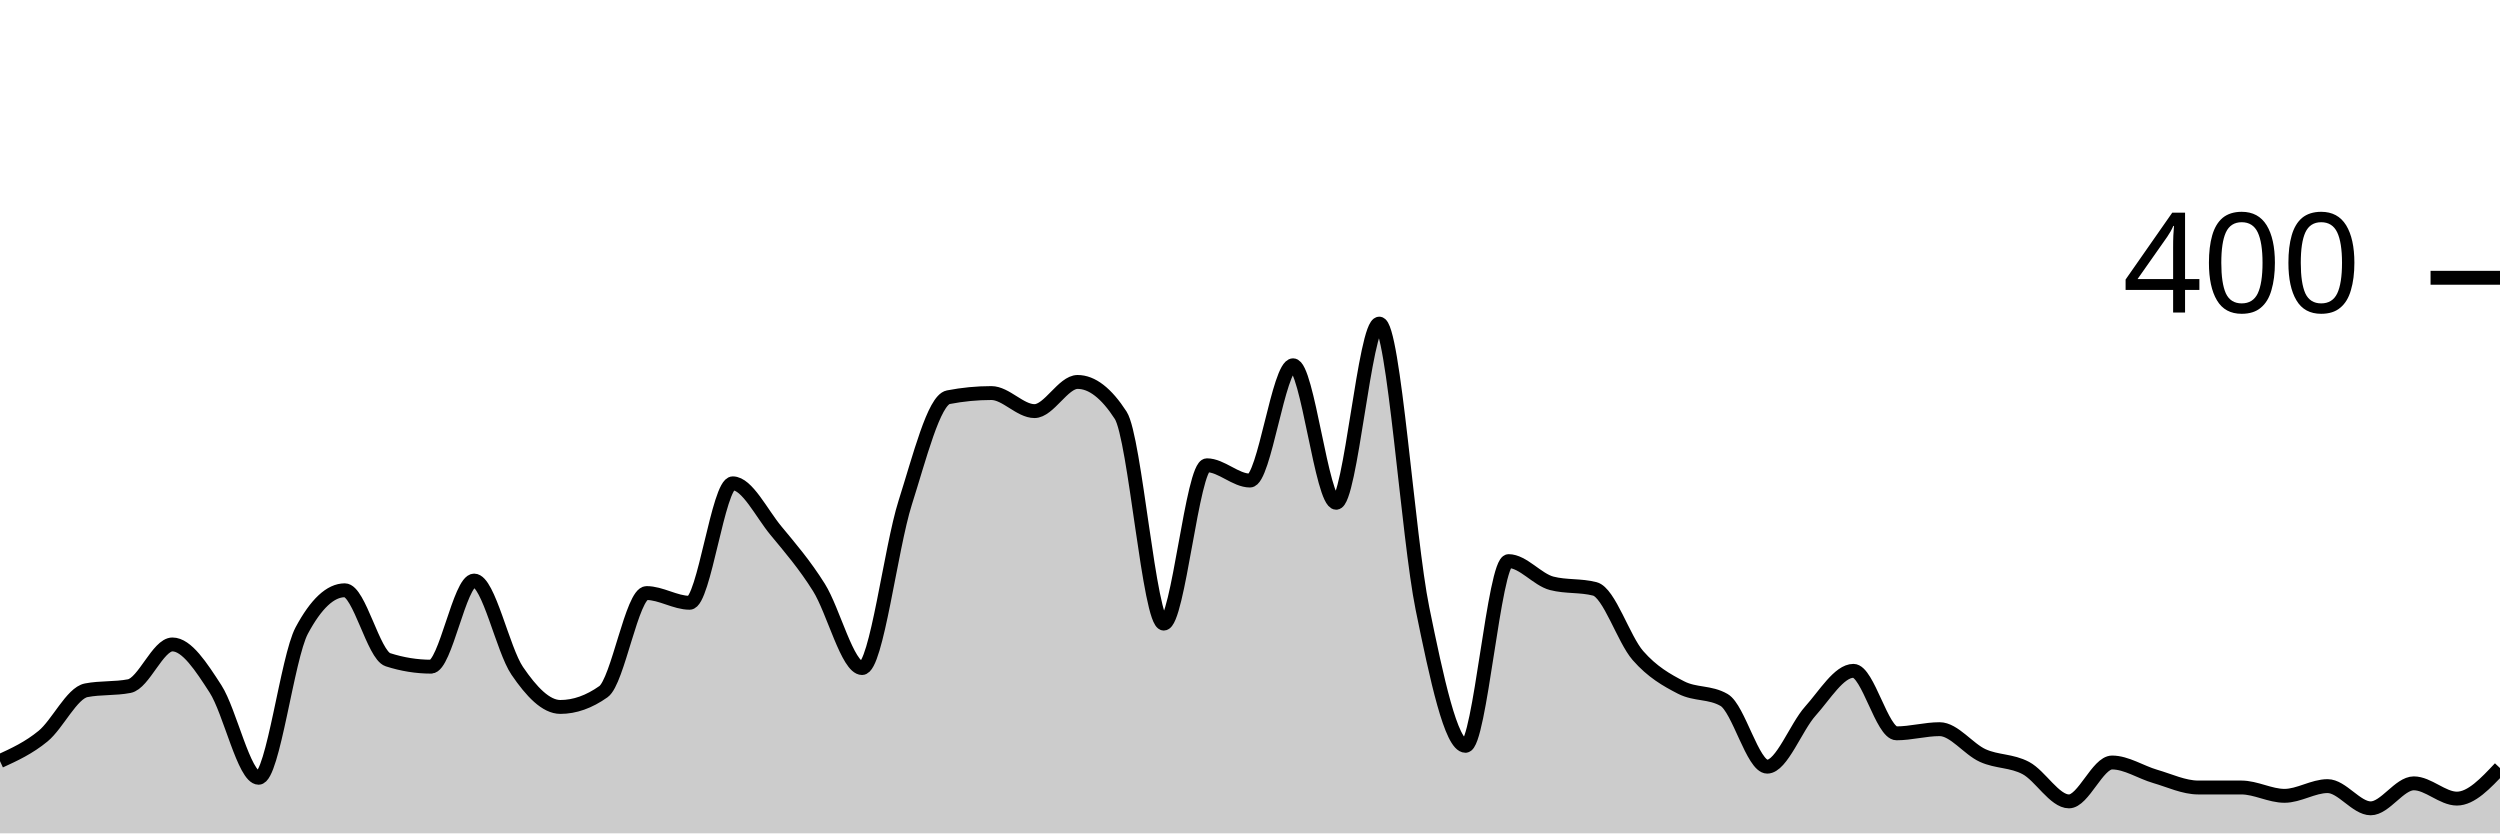
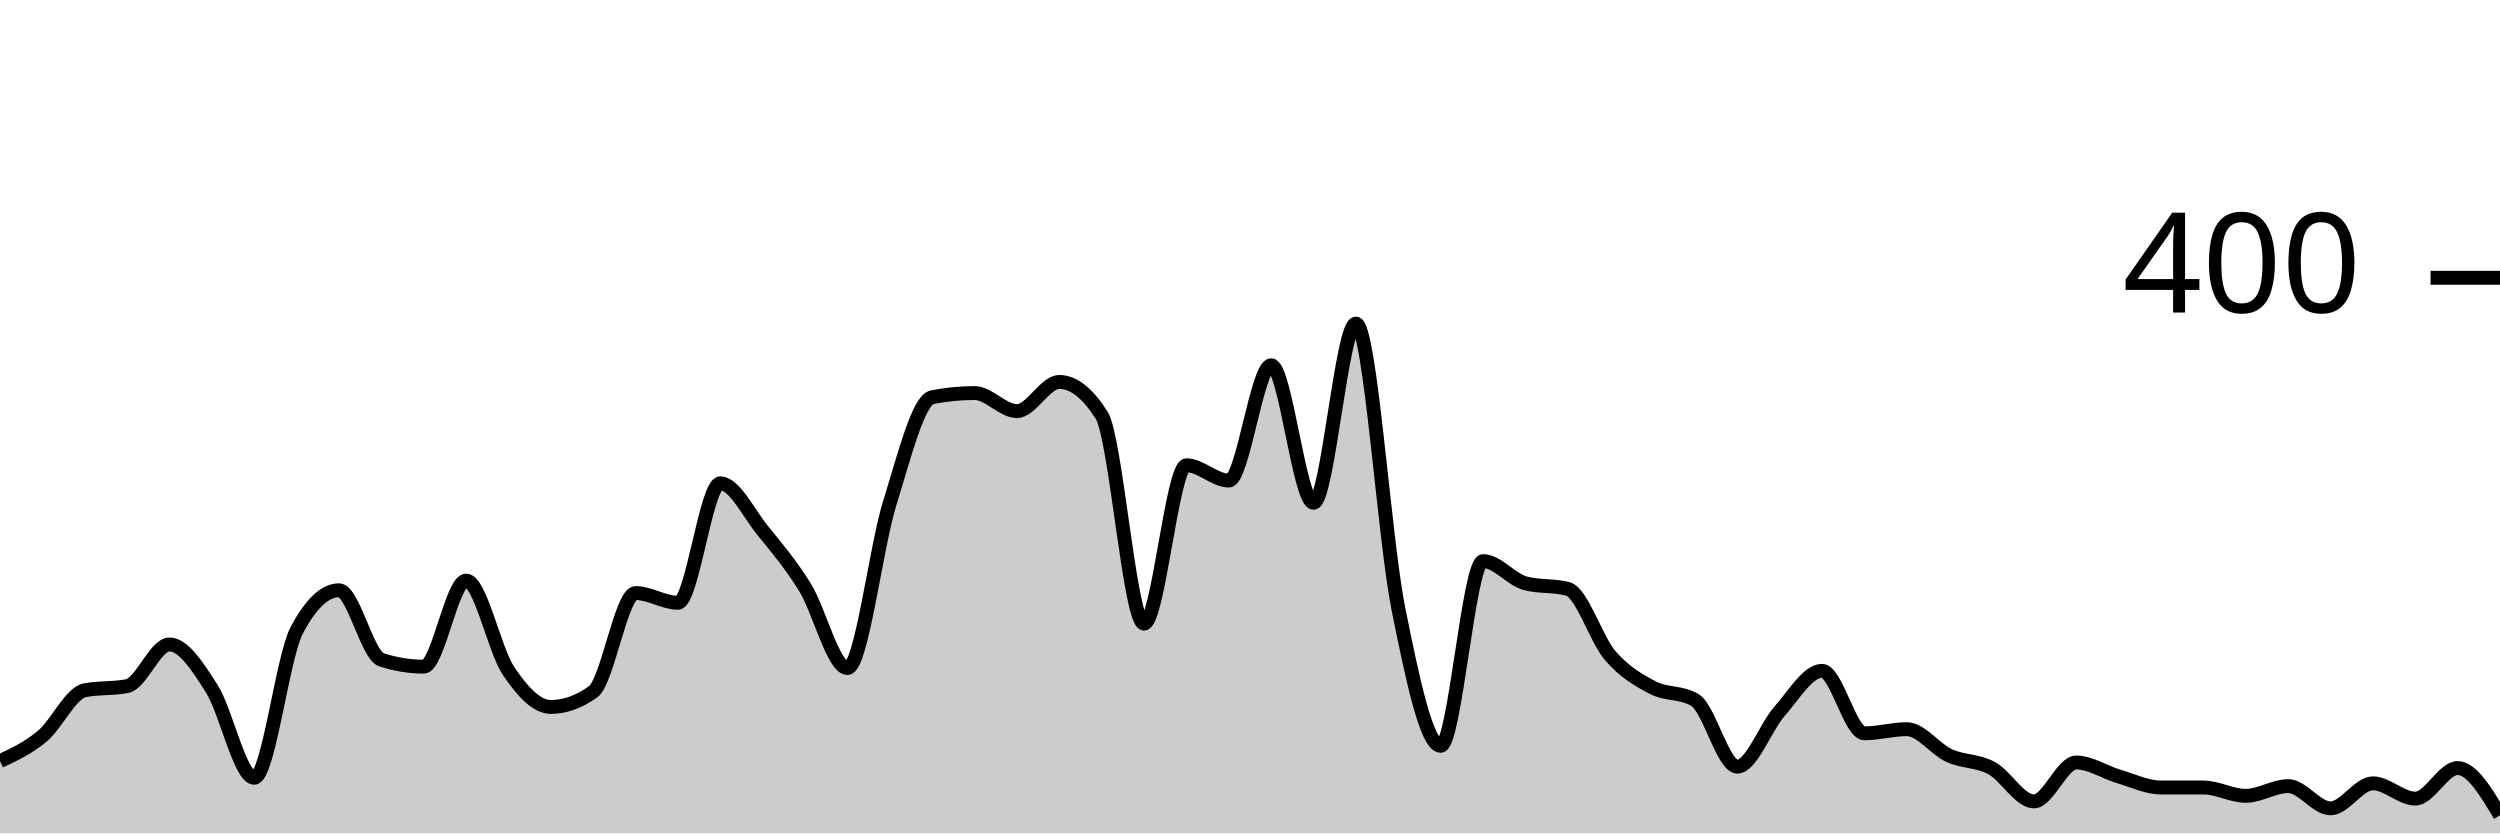
<svg xmlns="http://www.w3.org/2000/svg" viewBox="0 0 180 60">
  <g transform="translate(0,20)">
-     <path class="area" fill="rgba(0, 0, 0, 0.2)" d="M0,34.8C1.034,34.325,2.069,33.85,3.103,33C4.138,32.15,5.172,29.9,6.207,29.7C7.241,29.5,8.276,29.6,9.31,29.4C10.345,29.2,11.379,26.4,12.414,26.4C13.448,26.4,14.483,28,15.517,29.6C16.552,31.2,17.586,36,18.621,36C19.655,36,20.69,27.333,21.724,25.4C22.759,23.467,23.793,22.5,24.828,22.5C25.862,22.5,26.897,27.167,27.931,27.5C28.966,27.833,30,28,31.034,28C32.069,28,33.103,21.8,34.138,21.8C35.172,21.8,36.207,26.783,37.241,28.3C38.276,29.817,39.31,30.9,40.345,30.9C41.379,30.9,42.414,30.533,43.448,29.8C44.483,29.067,45.517,22.7,46.552,22.7C47.586,22.7,48.621,23.4,49.655,23.4C50.69,23.4,51.724,14.8,52.759,14.8C53.793,14.8,54.828,16.95,55.862,18.2C56.897,19.45,57.931,20.65,58.966,22.3C60,23.95,61.034,28.1,62.069,28.1C63.103,28.1,64.138,19.45,65.172,16.2C66.207,12.95,67.241,8.8,68.276,8.6C69.31,8.4,70.345,8.3,71.379,8.3C72.414,8.3,73.448,9.6,74.483,9.6C75.517,9.6,76.552,7.5,77.586,7.5C78.621,7.5,79.655,8.3,80.69,9.9C81.724,11.5,82.759,24.9,83.793,24.9C84.828,24.9,85.862,13.5,86.897,13.5C87.931,13.5,88.966,14.6,90,14.6C91.034,14.6,92.069,6.3,93.103,6.3C94.138,6.3,95.172,16.2,96.207,16.2C97.241,16.2,98.276,3.3,99.31,3.3C100.345,3.3,101.379,18.733,102.414,23.8C103.448,28.867,104.483,33.7,105.517,33.7C106.552,33.7,107.586,20.4,108.621,20.4C109.655,20.4,110.69,21.733,111.724,22C112.759,22.267,113.793,22.133,114.828,22.4C115.862,22.667,116.897,26.017,117.931,27.2C118.966,28.383,120,28.967,121.034,29.5C122.069,30.033,123.103,29.8,124.138,30.4C125.172,31,126.207,35.2,127.241,35.2C128.276,35.2,129.31,32.35,130.345,31.2C131.379,30.05,132.414,28.3,133.448,28.3C134.483,28.3,135.517,32.8,136.552,32.8C137.586,32.8,138.621,32.5,139.655,32.5C140.69,32.5,141.724,33.933,142.759,34.4C143.793,34.867,144.828,34.75,145.862,35.3C146.897,35.85,147.931,37.7,148.966,37.7C150,37.7,151.034,34.9,152.069,34.9C153.103,34.9,154.138,35.6,155.172,35.9C156.207,36.2,157.241,36.7,158.276,36.7C159.31,36.7,160.345,36.7,161.379,36.7C162.414,36.7,163.448,37.3,164.483,37.3C165.517,37.3,166.552,36.6,167.586,36.6C168.621,36.6,169.655,38.2,170.69,38.2C171.724,38.2,172.759,36.4,173.793,36.4C174.828,36.4,175.862,37.5,176.897,37.5C177.931,37.5,178.966,36.4,180,35.3L180,40C178.966,40,177.931,40,176.897,40C175.862,40,174.828,40,173.793,40C172.759,40,171.724,40,170.69,40C169.655,40,168.621,40,167.586,40C166.552,40,165.517,40,164.483,40C163.448,40,162.414,40,161.379,40C160.345,40,159.31,40,158.276,40C157.241,40,156.207,40,155.172,40C154.138,40,153.103,40,152.069,40C151.034,40,150,40,148.966,40C147.931,40,146.897,40,145.862,40C144.828,40,143.793,40,142.759,40C141.724,40,140.69,40,139.655,40C138.621,40,137.586,40,136.552,40C135.517,40,134.483,40,133.448,40C132.414,40,131.379,40,130.345,40C129.31,40,128.276,40,127.241,40C126.207,40,125.172,40,124.138,40C123.103,40,122.069,40,121.034,40C120,40,118.966,40,117.931,40C116.897,40,115.862,40,114.828,40C113.793,40,112.759,40,111.724,40C110.69,40,109.655,40,108.621,40C107.586,40,106.552,40,105.517,40C104.483,40,103.448,40,102.414,40C101.379,40,100.345,40,99.31,40C98.276,40,97.241,40,96.207,40C95.172,40,94.138,40,93.103,40C92.069,40,91.034,40,90,40C88.966,40,87.931,40,86.897,40C85.862,40,84.828,40,83.793,40C82.759,40,81.724,40,80.69,40C79.655,40,78.621,40,77.586,40C76.552,40,75.517,40,74.483,40C73.448,40,72.414,40,71.379,40C70.345,40,69.31,40,68.276,40C67.241,40,66.207,40,65.172,40C64.138,40,63.103,40,62.069,40C61.034,40,60,40,58.966,40C57.931,40,56.897,40,55.862,40C54.828,40,53.793,40,52.759,40C51.724,40,50.69,40,49.655,40C48.621,40,47.586,40,46.552,40C45.517,40,44.483,40,43.448,40C42.414,40,41.379,40,40.345,40C39.31,40,38.276,40,37.241,40C36.207,40,35.172,40,34.138,40C33.103,40,32.069,40,31.034,40C30,40,28.966,40,27.931,40C26.897,40,25.862,40,24.828,40C23.793,40,22.759,40,21.724,40C20.69,40,19.655,40,18.621,40C17.586,40,16.552,40,15.517,40C14.483,40,13.448,40,12.414,40C11.379,40,10.345,40,9.31,40C8.276,40,7.241,40,6.207,40C5.172,40,4.138,40,3.103,40C2.069,40,1.034,40,0,40Z" />
-     <path class="line" stroke="black" fill="none" d="M0,34.8C1.034,34.325,2.069,33.85,3.103,33C4.138,32.15,5.172,29.9,6.207,29.7C7.241,29.5,8.276,29.6,9.31,29.4C10.345,29.2,11.379,26.4,12.414,26.4C13.448,26.4,14.483,28,15.517,29.6C16.552,31.2,17.586,36,18.621,36C19.655,36,20.69,27.333,21.724,25.4C22.759,23.467,23.793,22.5,24.828,22.5C25.862,22.5,26.897,27.167,27.931,27.5C28.966,27.833,30,28,31.034,28C32.069,28,33.103,21.8,34.138,21.8C35.172,21.8,36.207,26.783,37.241,28.3C38.276,29.817,39.31,30.9,40.345,30.9C41.379,30.9,42.414,30.533,43.448,29.8C44.483,29.067,45.517,22.7,46.552,22.7C47.586,22.7,48.621,23.4,49.655,23.4C50.69,23.4,51.724,14.8,52.759,14.8C53.793,14.8,54.828,16.95,55.862,18.2C56.897,19.45,57.931,20.65,58.966,22.3C60,23.95,61.034,28.1,62.069,28.1C63.103,28.1,64.138,19.45,65.172,16.2C66.207,12.95,67.241,8.8,68.276,8.6C69.31,8.4,70.345,8.3,71.379,8.3C72.414,8.3,73.448,9.6,74.483,9.6C75.517,9.6,76.552,7.5,77.586,7.5C78.621,7.5,79.655,8.3,80.69,9.9C81.724,11.5,82.759,24.9,83.793,24.9C84.828,24.9,85.862,13.5,86.897,13.5C87.931,13.5,88.966,14.6,90,14.6C91.034,14.6,92.069,6.3,93.103,6.3C94.138,6.3,95.172,16.2,96.207,16.2C97.241,16.2,98.276,3.3,99.31,3.3C100.345,3.3,101.379,18.733,102.414,23.8C103.448,28.867,104.483,33.7,105.517,33.7C106.552,33.7,107.586,20.4,108.621,20.4C109.655,20.4,110.69,21.733,111.724,22C112.759,22.267,113.793,22.133,114.828,22.4C115.862,22.667,116.897,26.017,117.931,27.2C118.966,28.383,120,28.967,121.034,29.5C122.069,30.033,123.103,29.8,124.138,30.4C125.172,31,126.207,35.2,127.241,35.2C128.276,35.2,129.31,32.35,130.345,31.2C131.379,30.05,132.414,28.3,133.448,28.3C134.483,28.3,135.517,32.8,136.552,32.8C137.586,32.8,138.621,32.5,139.655,32.5C140.69,32.5,141.724,33.933,142.759,34.4C143.793,34.867,144.828,34.75,145.862,35.3C146.897,35.85,147.931,37.7,148.966,37.7C150,37.7,151.034,34.9,152.069,34.9C153.103,34.9,154.138,35.6,155.172,35.9C156.207,36.2,157.241,36.7,158.276,36.7C159.31,36.7,160.345,36.7,161.379,36.7C162.414,36.7,163.448,37.3,164.483,37.3C165.517,37.3,166.552,36.6,167.586,36.6C168.621,36.6,169.655,38.2,170.69,38.2C171.724,38.2,172.759,36.4,173.793,36.4C174.828,36.4,175.862,37.5,176.897,37.5C177.931,37.5,178.966,36.4,180,35.3" />
+     <path class="area" fill="rgba(0, 0, 0, 0.2)" d="M0,34.8C1.017,34.325,2.034,33.85,3.051,33C4.068,32.15,5.085,29.9,6.102,29.7C7.119,29.5,8.136,29.6,9.153,29.4C10.169,29.2,11.186,26.4,12.203,26.4C13.22,26.4,14.237,28,15.254,29.6C16.271,31.2,17.288,36,18.305,36C19.322,36,20.339,27.333,21.356,25.4C22.373,23.467,23.39,22.5,24.407,22.5C25.424,22.5,26.441,27.167,27.458,27.5C28.475,27.833,29.492,28,30.508,28C31.525,28,32.542,21.8,33.559,21.8C34.576,21.8,35.593,26.783,36.61,28.3C37.627,29.817,38.644,30.9,39.661,30.9C40.678,30.9,41.695,30.533,42.712,29.8C43.729,29.067,44.746,22.7,45.763,22.7C46.78,22.7,47.797,23.4,48.814,23.4C49.831,23.4,50.847,14.8,51.864,14.8C52.881,14.8,53.898,16.95,54.915,18.2C55.932,19.45,56.949,20.65,57.966,22.3C58.983,23.95,60,28.1,61.017,28.1C62.034,28.1,63.051,19.45,64.068,16.2C65.085,12.95,66.102,8.8,67.119,8.6C68.136,8.4,69.153,8.3,70.169,8.3C71.186,8.3,72.203,9.6,73.22,9.6C74.237,9.6,75.254,7.5,76.271,7.5C77.288,7.5,78.305,8.3,79.322,9.9C80.339,11.5,81.356,24.9,82.373,24.9C83.39,24.9,84.407,13.5,85.424,13.5C86.441,13.5,87.458,14.6,88.475,14.6C89.492,14.6,90.508,6.3,91.525,6.3C92.542,6.3,93.559,16.2,94.576,16.2C95.593,16.2,96.61,3.3,97.627,3.3C98.644,3.3,99.661,18.733,100.678,23.8C101.695,28.867,102.712,33.7,103.729,33.7C104.746,33.7,105.763,20.4,106.78,20.4C107.797,20.4,108.814,21.733,109.831,22C110.847,22.267,111.864,22.133,112.881,22.4C113.898,22.667,114.915,26.017,115.932,27.2C116.949,28.383,117.966,28.967,118.983,29.5C120,30.033,121.017,29.8,122.034,30.4C123.051,31,124.068,35.2,125.085,35.2C126.102,35.2,127.119,32.35,128.136,31.2C129.153,30.05,130.169,28.3,131.186,28.3C132.203,28.3,133.22,32.8,134.237,32.8C135.254,32.8,136.271,32.5,137.288,32.5C138.305,32.5,139.322,33.933,140.339,34.4C141.356,34.867,142.373,34.75,143.39,35.3C144.407,35.85,145.424,37.7,146.441,37.7C147.458,37.7,148.475,34.9,149.492,34.9C150.508,34.9,151.525,35.6,152.542,35.9C153.559,36.2,154.576,36.7,155.593,36.7C156.61,36.7,157.627,36.7,158.644,36.7C159.661,36.7,160.678,37.3,161.695,37.3C162.712,37.3,163.729,36.6,164.746,36.6C165.763,36.6,166.78,38.2,167.797,38.2C168.814,38.2,169.831,36.4,170.847,36.4C171.864,36.4,172.881,37.5,173.898,37.5C174.915,37.5,175.932,35.3,176.949,35.3C177.966,35.3,178.983,37,180,38.7L180,40C178.983,40,177.966,40,176.949,40C175.932,40,174.915,40,173.898,40C172.881,40,171.864,40,170.847,40C169.831,40,168.814,40,167.797,40C166.78,40,165.763,40,164.746,40C163.729,40,162.712,40,161.695,40C160.678,40,159.661,40,158.644,40C157.627,40,156.61,40,155.593,40C154.576,40,153.559,40,152.542,40C151.525,40,150.508,40,149.492,40C148.475,40,147.458,40,146.441,40C145.424,40,144.407,40,143.39,40C142.373,40,141.356,40,140.339,40C139.322,40,138.305,40,137.288,40C136.271,40,135.254,40,134.237,40C133.22,40,132.203,40,131.186,40C130.169,40,129.153,40,128.136,40C127.119,40,126.102,40,125.085,40C124.068,40,123.051,40,122.034,40C121.017,40,120,40,118.983,40C117.966,40,116.949,40,115.932,40C114.915,40,113.898,40,112.881,40C111.864,40,110.847,40,109.831,40C108.814,40,107.797,40,106.78,40C105.763,40,104.746,40,103.729,40C102.712,40,101.695,40,100.678,40C99.661,40,98.644,40,97.627,40C96.61,40,95.593,40,94.576,40C93.559,40,92.542,40,91.525,40C90.508,40,89.492,40,88.475,40C87.458,40,86.441,40,85.424,40C84.407,40,83.39,40,82.373,40C81.356,40,80.339,40,79.322,40C78.305,40,77.288,40,76.271,40C75.254,40,74.237,40,73.22,40C72.203,40,71.186,40,70.169,40C69.153,40,68.136,40,67.119,40C66.102,40,65.085,40,64.068,40C63.051,40,62.034,40,61.017,40C60,40,58.983,40,57.966,40C56.949,40,55.932,40,54.915,40C53.898,40,52.881,40,51.864,40C50.847,40,49.831,40,48.814,40C47.797,40,46.78,40,45.763,40C44.746,40,43.729,40,42.712,40C41.695,40,40.678,40,39.661,40C38.644,40,37.627,40,36.61,40C35.593,40,34.576,40,33.559,40C32.542,40,31.525,40,30.508,40C29.492,40,28.475,40,27.458,40C26.441,40,25.424,40,24.407,40C23.39,40,22.373,40,21.356,40C20.339,40,19.322,40,18.305,40C17.288,40,16.271,40,15.254,40C14.237,40,13.22,40,12.203,40C11.186,40,10.169,40,9.153,40C8.136,40,7.119,40,6.102,40C5.085,40,4.068,40,3.051,40C2.034,40,1.017,40,0,40Z" />
+     <path class="line" stroke="black" fill="none" d="M0,34.8C1.017,34.325,2.034,33.85,3.051,33C4.068,32.15,5.085,29.9,6.102,29.7C7.119,29.5,8.136,29.6,9.153,29.4C10.169,29.2,11.186,26.4,12.203,26.4C13.22,26.4,14.237,28,15.254,29.6C16.271,31.2,17.288,36,18.305,36C19.322,36,20.339,27.333,21.356,25.4C22.373,23.467,23.39,22.5,24.407,22.5C25.424,22.5,26.441,27.167,27.458,27.5C28.475,27.833,29.492,28,30.508,28C31.525,28,32.542,21.8,33.559,21.8C34.576,21.8,35.593,26.783,36.61,28.3C37.627,29.817,38.644,30.9,39.661,30.9C40.678,30.9,41.695,30.533,42.712,29.8C43.729,29.067,44.746,22.7,45.763,22.7C46.78,22.7,47.797,23.4,48.814,23.4C49.831,23.4,50.847,14.8,51.864,14.8C52.881,14.8,53.898,16.95,54.915,18.2C55.932,19.45,56.949,20.65,57.966,22.3C58.983,23.95,60,28.1,61.017,28.1C62.034,28.1,63.051,19.45,64.068,16.2C65.085,12.95,66.102,8.8,67.119,8.6C68.136,8.4,69.153,8.3,70.169,8.3C71.186,8.3,72.203,9.6,73.22,9.6C74.237,9.6,75.254,7.5,76.271,7.5C77.288,7.5,78.305,8.3,79.322,9.9C80.339,11.5,81.356,24.9,82.373,24.9C83.39,24.9,84.407,13.5,85.424,13.5C86.441,13.5,87.458,14.6,88.475,14.6C89.492,14.6,90.508,6.3,91.525,6.3C92.542,6.3,93.559,16.2,94.576,16.2C95.593,16.2,96.61,3.3,97.627,3.3C98.644,3.3,99.661,18.733,100.678,23.8C101.695,28.867,102.712,33.7,103.729,33.7C104.746,33.7,105.763,20.4,106.78,20.4C107.797,20.4,108.814,21.733,109.831,22C110.847,22.267,111.864,22.133,112.881,22.4C113.898,22.667,114.915,26.017,115.932,27.2C116.949,28.383,117.966,28.967,118.983,29.5C120,30.033,121.017,29.8,122.034,30.4C123.051,31,124.068,35.2,125.085,35.2C126.102,35.2,127.119,32.35,128.136,31.2C129.153,30.05,130.169,28.3,131.186,28.3C132.203,28.3,133.22,32.8,134.237,32.8C135.254,32.8,136.271,32.5,137.288,32.5C138.305,32.5,139.322,33.933,140.339,34.4C141.356,34.867,142.373,34.75,143.39,35.3C144.407,35.85,145.424,37.7,146.441,37.7C147.458,37.7,148.475,34.9,149.492,34.9C150.508,34.9,151.525,35.6,152.542,35.9C153.559,36.2,154.576,36.7,155.593,36.7C156.61,36.7,157.627,36.7,158.644,36.7C159.661,36.7,160.678,37.3,161.695,37.3C162.712,37.3,163.729,36.6,164.746,36.6C165.763,36.6,166.78,38.2,167.797,38.2C168.814,38.2,169.831,36.4,170.847,36.4C171.864,36.4,172.881,37.5,173.898,37.5C174.915,37.5,175.932,35.3,176.949,35.3C177.966,35.3,178.983,37,180,38.7" />
    <path class="axis-ceiling" stroke-width="1" stroke="black" fill="none" d="M175,0L180,0" />
    <text class="axis-ceiling-label" font-family="sans-serif" text-anchor="end" font-size="10px" x="170" y="2.5">400</text>
  </g>
</svg>
